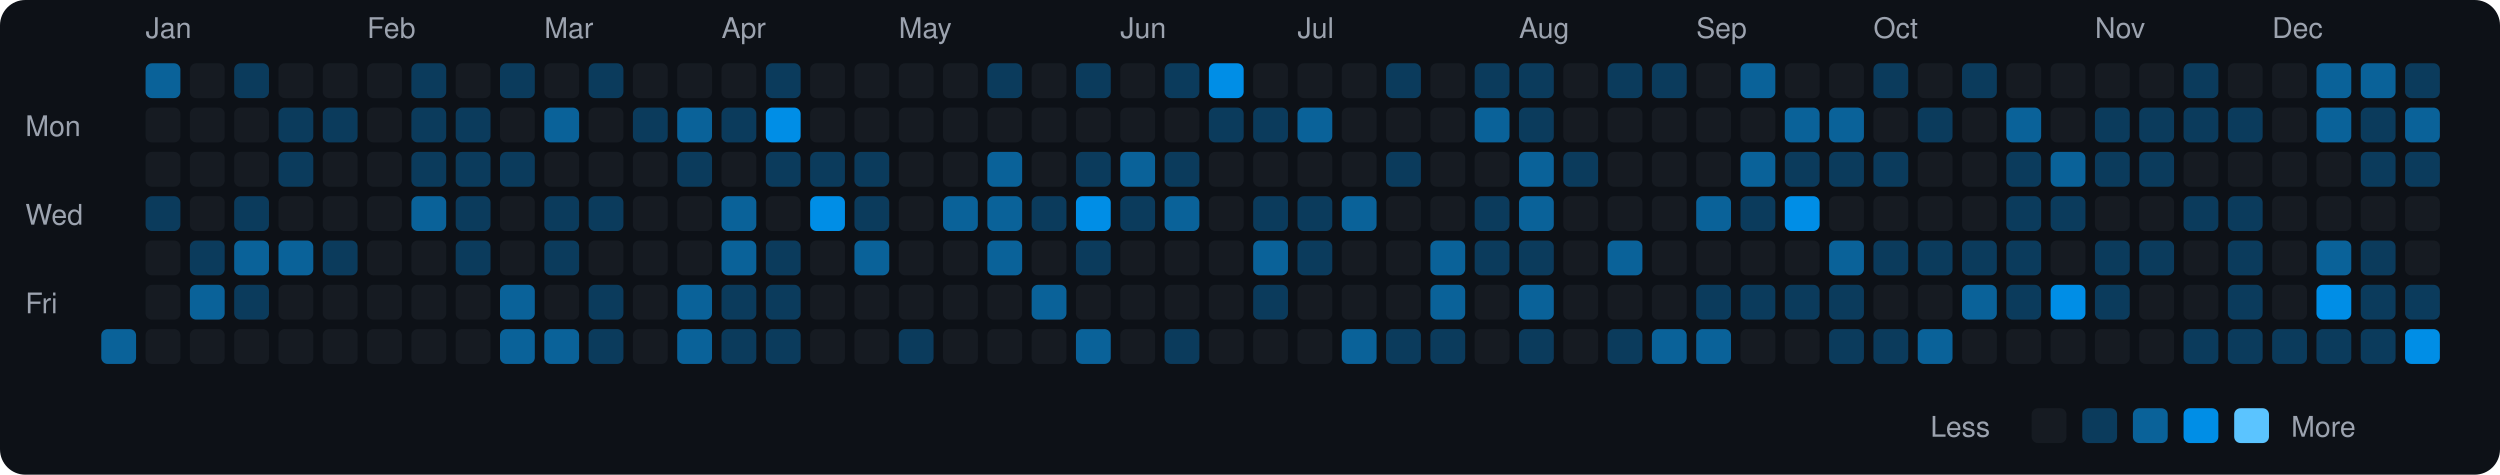
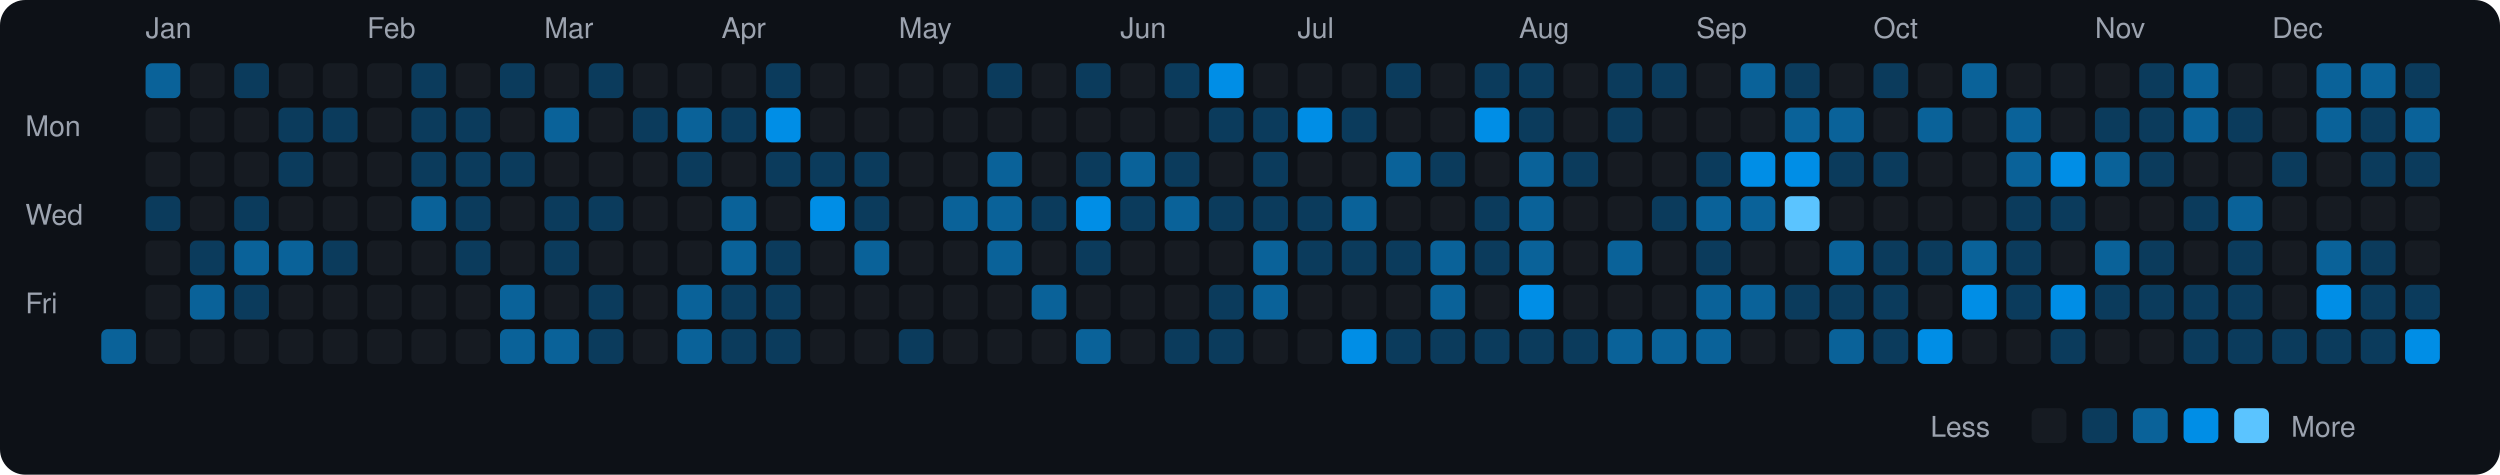
<svg xmlns="http://www.w3.org/2000/svg" viewBox="0 0 790 150" width="790" height="150">
  <rect width="790" height="150" fill="#0d1117" rx="8" ry="8" />
  <text x="8" y="43" fill="#9ca3af" font-size="9" font-family="-apple-system, BlinkMacSystemFont, 'Segoe UI', Helvetica, Arial, sans-serif">Mon</text>
  <text x="8" y="71" fill="#9ca3af" font-size="9" font-family="-apple-system, BlinkMacSystemFont, 'Segoe UI', Helvetica, Arial, sans-serif">Wed</text>
  <text x="8" y="99" fill="#9ca3af" font-size="9" font-family="-apple-system, BlinkMacSystemFont, 'Segoe UI', Helvetica, Arial, sans-serif">Fri</text>
  <rect x="32" y="104" width="11" height="11" rx="2" ry="2" fill="#0a6299">
    </rect>
  <text x="46" y="12" fill="#9ca3af" font-size="9" font-family="-apple-system, BlinkMacSystemFont, 'Segoe UI', Helvetica, Arial, sans-serif">Jan</text>
  <rect x="46" y="20" width="11" height="11" rx="2" ry="2" fill="#0a6299">
    </rect>
  <rect x="46" y="34" width="11" height="11" rx="2" ry="2" fill="#161b22">
    </rect>
  <rect x="46" y="48" width="11" height="11" rx="2" ry="2" fill="#161b22">
    </rect>
  <rect x="46" y="62" width="11" height="11" rx="2" ry="2" fill="#0b3b5c">
    </rect>
  <rect x="46" y="76" width="11" height="11" rx="2" ry="2" fill="#161b22">
    </rect>
  <rect x="46" y="90" width="11" height="11" rx="2" ry="2" fill="#161b22">
    </rect>
  <rect x="46" y="104" width="11" height="11" rx="2" ry="2" fill="#161b22">
    </rect>
  <rect x="60" y="20" width="11" height="11" rx="2" ry="2" fill="#161b22">
    </rect>
  <rect x="60" y="34" width="11" height="11" rx="2" ry="2" fill="#161b22">
    </rect>
  <rect x="60" y="48" width="11" height="11" rx="2" ry="2" fill="#161b22">
    </rect>
  <rect x="60" y="62" width="11" height="11" rx="2" ry="2" fill="#161b22">
    </rect>
  <rect x="60" y="76" width="11" height="11" rx="2" ry="2" fill="#0b3b5c">
    </rect>
  <rect x="60" y="90" width="11" height="11" rx="2" ry="2" fill="#0a6299">
    </rect>
  <rect x="60" y="104" width="11" height="11" rx="2" ry="2" fill="#161b22">
    </rect>
  <rect x="74" y="20" width="11" height="11" rx="2" ry="2" fill="#0b3b5c">
    </rect>
  <rect x="74" y="34" width="11" height="11" rx="2" ry="2" fill="#161b22">
    </rect>
  <rect x="74" y="48" width="11" height="11" rx="2" ry="2" fill="#161b22">
    </rect>
  <rect x="74" y="62" width="11" height="11" rx="2" ry="2" fill="#0b3b5c">
    </rect>
  <rect x="74" y="76" width="11" height="11" rx="2" ry="2" fill="#0a6299">
    </rect>
  <rect x="74" y="90" width="11" height="11" rx="2" ry="2" fill="#0b3b5c">
    </rect>
  <rect x="74" y="104" width="11" height="11" rx="2" ry="2" fill="#161b22">
    </rect>
  <rect x="88" y="20" width="11" height="11" rx="2" ry="2" fill="#161b22">
    </rect>
  <rect x="88" y="34" width="11" height="11" rx="2" ry="2" fill="#0b3b5c">
    </rect>
  <rect x="88" y="48" width="11" height="11" rx="2" ry="2" fill="#0b3b5c">
    </rect>
  <rect x="88" y="62" width="11" height="11" rx="2" ry="2" fill="#161b22">
    </rect>
  <rect x="88" y="76" width="11" height="11" rx="2" ry="2" fill="#0a6299">
    </rect>
  <rect x="88" y="90" width="11" height="11" rx="2" ry="2" fill="#161b22">
    </rect>
  <rect x="88" y="104" width="11" height="11" rx="2" ry="2" fill="#161b22">
    </rect>
  <rect x="102" y="20" width="11" height="11" rx="2" ry="2" fill="#161b22">
    </rect>
  <rect x="102" y="34" width="11" height="11" rx="2" ry="2" fill="#0b3b5c">
    </rect>
  <rect x="102" y="48" width="11" height="11" rx="2" ry="2" fill="#161b22">
    </rect>
  <rect x="102" y="62" width="11" height="11" rx="2" ry="2" fill="#161b22">
    </rect>
  <rect x="102" y="76" width="11" height="11" rx="2" ry="2" fill="#0b3b5c">
    </rect>
  <rect x="102" y="90" width="11" height="11" rx="2" ry="2" fill="#161b22">
    </rect>
  <rect x="102" y="104" width="11" height="11" rx="2" ry="2" fill="#161b22">
    </rect>
  <text x="116" y="12" fill="#9ca3af" font-size="9" font-family="-apple-system, BlinkMacSystemFont, 'Segoe UI', Helvetica, Arial, sans-serif">Feb</text>
  <rect x="116" y="20" width="11" height="11" rx="2" ry="2" fill="#161b22">
    </rect>
  <rect x="116" y="34" width="11" height="11" rx="2" ry="2" fill="#161b22">
    </rect>
  <rect x="116" y="48" width="11" height="11" rx="2" ry="2" fill="#161b22">
    </rect>
  <rect x="116" y="62" width="11" height="11" rx="2" ry="2" fill="#161b22">
    </rect>
  <rect x="116" y="76" width="11" height="11" rx="2" ry="2" fill="#161b22">
    </rect>
  <rect x="116" y="90" width="11" height="11" rx="2" ry="2" fill="#161b22">
    </rect>
  <rect x="116" y="104" width="11" height="11" rx="2" ry="2" fill="#161b22">
    </rect>
  <rect x="130" y="20" width="11" height="11" rx="2" ry="2" fill="#0b3b5c">
    </rect>
  <rect x="130" y="34" width="11" height="11" rx="2" ry="2" fill="#0b3b5c">
    </rect>
  <rect x="130" y="48" width="11" height="11" rx="2" ry="2" fill="#0b3b5c">
    </rect>
  <rect x="130" y="62" width="11" height="11" rx="2" ry="2" fill="#0a6299">
    </rect>
  <rect x="130" y="76" width="11" height="11" rx="2" ry="2" fill="#161b22">
    </rect>
  <rect x="130" y="90" width="11" height="11" rx="2" ry="2" fill="#161b22">
    </rect>
  <rect x="130" y="104" width="11" height="11" rx="2" ry="2" fill="#161b22">
    </rect>
  <rect x="144" y="20" width="11" height="11" rx="2" ry="2" fill="#161b22">
    </rect>
  <rect x="144" y="34" width="11" height="11" rx="2" ry="2" fill="#0b3b5c">
    </rect>
  <rect x="144" y="48" width="11" height="11" rx="2" ry="2" fill="#0b3b5c">
    </rect>
  <rect x="144" y="62" width="11" height="11" rx="2" ry="2" fill="#0b3b5c">
    </rect>
  <rect x="144" y="76" width="11" height="11" rx="2" ry="2" fill="#0b3b5c">
    </rect>
  <rect x="144" y="90" width="11" height="11" rx="2" ry="2" fill="#161b22">
    </rect>
  <rect x="144" y="104" width="11" height="11" rx="2" ry="2" fill="#161b22">
    </rect>
  <rect x="158" y="20" width="11" height="11" rx="2" ry="2" fill="#0b3b5c">
    </rect>
  <rect x="158" y="34" width="11" height="11" rx="2" ry="2" fill="#161b22">
    </rect>
  <rect x="158" y="48" width="11" height="11" rx="2" ry="2" fill="#0b3b5c">
    </rect>
  <rect x="158" y="62" width="11" height="11" rx="2" ry="2" fill="#161b22">
    </rect>
  <rect x="158" y="76" width="11" height="11" rx="2" ry="2" fill="#161b22">
    </rect>
  <rect x="158" y="90" width="11" height="11" rx="2" ry="2" fill="#0a6299">
    </rect>
  <rect x="158" y="104" width="11" height="11" rx="2" ry="2" fill="#0a6299">
    </rect>
  <text x="172" y="12" fill="#9ca3af" font-size="9" font-family="-apple-system, BlinkMacSystemFont, 'Segoe UI', Helvetica, Arial, sans-serif">Mar</text>
  <rect x="172" y="20" width="11" height="11" rx="2" ry="2" fill="#161b22">
    </rect>
  <rect x="172" y="34" width="11" height="11" rx="2" ry="2" fill="#0a6299">
    </rect>
  <rect x="172" y="48" width="11" height="11" rx="2" ry="2" fill="#161b22">
    </rect>
  <rect x="172" y="62" width="11" height="11" rx="2" ry="2" fill="#0b3b5c">
    </rect>
  <rect x="172" y="76" width="11" height="11" rx="2" ry="2" fill="#0b3b5c">
    </rect>
  <rect x="172" y="90" width="11" height="11" rx="2" ry="2" fill="#161b22">
    </rect>
  <rect x="172" y="104" width="11" height="11" rx="2" ry="2" fill="#0a6299">
    </rect>
  <rect x="186" y="20" width="11" height="11" rx="2" ry="2" fill="#0b3b5c">
    </rect>
  <rect x="186" y="34" width="11" height="11" rx="2" ry="2" fill="#161b22">
    </rect>
  <rect x="186" y="48" width="11" height="11" rx="2" ry="2" fill="#161b22">
    </rect>
  <rect x="186" y="62" width="11" height="11" rx="2" ry="2" fill="#0b3b5c">
    </rect>
  <rect x="186" y="76" width="11" height="11" rx="2" ry="2" fill="#161b22">
    </rect>
  <rect x="186" y="90" width="11" height="11" rx="2" ry="2" fill="#0b3b5c">
    </rect>
  <rect x="186" y="104" width="11" height="11" rx="2" ry="2" fill="#0b3b5c">
    </rect>
  <rect x="200" y="20" width="11" height="11" rx="2" ry="2" fill="#161b22">
    </rect>
  <rect x="200" y="34" width="11" height="11" rx="2" ry="2" fill="#0b3b5c">
    </rect>
  <rect x="200" y="48" width="11" height="11" rx="2" ry="2" fill="#161b22">
    </rect>
  <rect x="200" y="62" width="11" height="11" rx="2" ry="2" fill="#161b22">
    </rect>
  <rect x="200" y="76" width="11" height="11" rx="2" ry="2" fill="#161b22">
    </rect>
  <rect x="200" y="90" width="11" height="11" rx="2" ry="2" fill="#161b22">
    </rect>
  <rect x="200" y="104" width="11" height="11" rx="2" ry="2" fill="#161b22">
    </rect>
  <rect x="214" y="20" width="11" height="11" rx="2" ry="2" fill="#161b22">
    </rect>
  <rect x="214" y="34" width="11" height="11" rx="2" ry="2" fill="#0a6299">
    </rect>
  <rect x="214" y="48" width="11" height="11" rx="2" ry="2" fill="#0b3b5c">
    </rect>
  <rect x="214" y="62" width="11" height="11" rx="2" ry="2" fill="#161b22">
    </rect>
  <rect x="214" y="76" width="11" height="11" rx="2" ry="2" fill="#161b22">
    </rect>
  <rect x="214" y="90" width="11" height="11" rx="2" ry="2" fill="#0a6299">
    </rect>
  <rect x="214" y="104" width="11" height="11" rx="2" ry="2" fill="#0a6299">
    </rect>
  <text x="228" y="12" fill="#9ca3af" font-size="9" font-family="-apple-system, BlinkMacSystemFont, 'Segoe UI', Helvetica, Arial, sans-serif">Apr</text>
  <rect x="228" y="20" width="11" height="11" rx="2" ry="2" fill="#161b22">
    </rect>
  <rect x="228" y="34" width="11" height="11" rx="2" ry="2" fill="#0b3b5c">
    </rect>
  <rect x="228" y="48" width="11" height="11" rx="2" ry="2" fill="#161b22">
    </rect>
  <rect x="228" y="62" width="11" height="11" rx="2" ry="2" fill="#0a6299">
    </rect>
  <rect x="228" y="76" width="11" height="11" rx="2" ry="2" fill="#0a6299">
    </rect>
  <rect x="228" y="90" width="11" height="11" rx="2" ry="2" fill="#0b3b5c">
    </rect>
  <rect x="228" y="104" width="11" height="11" rx="2" ry="2" fill="#0b3b5c">
    </rect>
  <rect x="242" y="20" width="11" height="11" rx="2" ry="2" fill="#0b3b5c">
    </rect>
  <rect x="242" y="34" width="11" height="11" rx="2" ry="2" fill="#008ee6">
    </rect>
  <rect x="242" y="48" width="11" height="11" rx="2" ry="2" fill="#0b3b5c">
    </rect>
  <rect x="242" y="62" width="11" height="11" rx="2" ry="2" fill="#161b22">
    </rect>
  <rect x="242" y="76" width="11" height="11" rx="2" ry="2" fill="#0b3b5c">
    </rect>
  <rect x="242" y="90" width="11" height="11" rx="2" ry="2" fill="#0b3b5c">
    </rect>
  <rect x="242" y="104" width="11" height="11" rx="2" ry="2" fill="#0b3b5c">
    </rect>
  <rect x="256" y="20" width="11" height="11" rx="2" ry="2" fill="#161b22">
    </rect>
  <rect x="256" y="34" width="11" height="11" rx="2" ry="2" fill="#161b22">
    </rect>
  <rect x="256" y="48" width="11" height="11" rx="2" ry="2" fill="#0b3b5c">
    </rect>
  <rect x="256" y="62" width="11" height="11" rx="2" ry="2" fill="#008ee6">
    </rect>
  <rect x="256" y="76" width="11" height="11" rx="2" ry="2" fill="#161b22">
    </rect>
  <rect x="256" y="90" width="11" height="11" rx="2" ry="2" fill="#161b22">
    </rect>
  <rect x="256" y="104" width="11" height="11" rx="2" ry="2" fill="#161b22">
    </rect>
  <rect x="270" y="20" width="11" height="11" rx="2" ry="2" fill="#161b22">
    </rect>
  <rect x="270" y="34" width="11" height="11" rx="2" ry="2" fill="#161b22">
    </rect>
  <rect x="270" y="48" width="11" height="11" rx="2" ry="2" fill="#0b3b5c">
    </rect>
  <rect x="270" y="62" width="11" height="11" rx="2" ry="2" fill="#0b3b5c">
    </rect>
  <rect x="270" y="76" width="11" height="11" rx="2" ry="2" fill="#0a6299">
    </rect>
  <rect x="270" y="90" width="11" height="11" rx="2" ry="2" fill="#161b22">
    </rect>
  <rect x="270" y="104" width="11" height="11" rx="2" ry="2" fill="#161b22">
    </rect>
  <text x="284" y="12" fill="#9ca3af" font-size="9" font-family="-apple-system, BlinkMacSystemFont, 'Segoe UI', Helvetica, Arial, sans-serif">May</text>
  <rect x="284" y="20" width="11" height="11" rx="2" ry="2" fill="#161b22">
    </rect>
  <rect x="284" y="34" width="11" height="11" rx="2" ry="2" fill="#161b22">
    </rect>
  <rect x="284" y="48" width="11" height="11" rx="2" ry="2" fill="#161b22">
    </rect>
  <rect x="284" y="62" width="11" height="11" rx="2" ry="2" fill="#161b22">
    </rect>
  <rect x="284" y="76" width="11" height="11" rx="2" ry="2" fill="#161b22">
    </rect>
  <rect x="284" y="90" width="11" height="11" rx="2" ry="2" fill="#161b22">
    </rect>
  <rect x="284" y="104" width="11" height="11" rx="2" ry="2" fill="#0b3b5c">
    </rect>
  <rect x="298" y="20" width="11" height="11" rx="2" ry="2" fill="#161b22">
    </rect>
  <rect x="298" y="34" width="11" height="11" rx="2" ry="2" fill="#161b22">
    </rect>
  <rect x="298" y="48" width="11" height="11" rx="2" ry="2" fill="#161b22">
    </rect>
  <rect x="298" y="62" width="11" height="11" rx="2" ry="2" fill="#0a6299">
    </rect>
  <rect x="298" y="76" width="11" height="11" rx="2" ry="2" fill="#161b22">
    </rect>
  <rect x="298" y="90" width="11" height="11" rx="2" ry="2" fill="#161b22">
    </rect>
  <rect x="298" y="104" width="11" height="11" rx="2" ry="2" fill="#161b22">
    </rect>
  <rect x="312" y="20" width="11" height="11" rx="2" ry="2" fill="#0b3b5c">
    </rect>
  <rect x="312" y="34" width="11" height="11" rx="2" ry="2" fill="#161b22">
    </rect>
  <rect x="312" y="48" width="11" height="11" rx="2" ry="2" fill="#0a6299">
    </rect>
  <rect x="312" y="62" width="11" height="11" rx="2" ry="2" fill="#0a6299">
    </rect>
  <rect x="312" y="76" width="11" height="11" rx="2" ry="2" fill="#0a6299">
    </rect>
  <rect x="312" y="90" width="11" height="11" rx="2" ry="2" fill="#161b22">
    </rect>
  <rect x="312" y="104" width="11" height="11" rx="2" ry="2" fill="#161b22">
    </rect>
  <rect x="326" y="20" width="11" height="11" rx="2" ry="2" fill="#161b22">
    </rect>
  <rect x="326" y="34" width="11" height="11" rx="2" ry="2" fill="#161b22">
    </rect>
  <rect x="326" y="48" width="11" height="11" rx="2" ry="2" fill="#161b22">
    </rect>
  <rect x="326" y="62" width="11" height="11" rx="2" ry="2" fill="#0b3b5c">
    </rect>
  <rect x="326" y="76" width="11" height="11" rx="2" ry="2" fill="#161b22">
    </rect>
  <rect x="326" y="90" width="11" height="11" rx="2" ry="2" fill="#0a6299">
    </rect>
  <rect x="326" y="104" width="11" height="11" rx="2" ry="2" fill="#161b22">
    </rect>
  <rect x="340" y="20" width="11" height="11" rx="2" ry="2" fill="#0b3b5c">
    </rect>
  <rect x="340" y="34" width="11" height="11" rx="2" ry="2" fill="#161b22">
    </rect>
  <rect x="340" y="48" width="11" height="11" rx="2" ry="2" fill="#0b3b5c">
    </rect>
  <rect x="340" y="62" width="11" height="11" rx="2" ry="2" fill="#008ee6">
    </rect>
  <rect x="340" y="76" width="11" height="11" rx="2" ry="2" fill="#0b3b5c">
    </rect>
  <rect x="340" y="90" width="11" height="11" rx="2" ry="2" fill="#161b22">
    </rect>
  <rect x="340" y="104" width="11" height="11" rx="2" ry="2" fill="#0a6299">
    </rect>
  <text x="354" y="12" fill="#9ca3af" font-size="9" font-family="-apple-system, BlinkMacSystemFont, 'Segoe UI', Helvetica, Arial, sans-serif">Jun</text>
  <rect x="354" y="20" width="11" height="11" rx="2" ry="2" fill="#161b22">
    </rect>
  <rect x="354" y="34" width="11" height="11" rx="2" ry="2" fill="#161b22">
    </rect>
  <rect x="354" y="48" width="11" height="11" rx="2" ry="2" fill="#0a6299">
    </rect>
  <rect x="354" y="62" width="11" height="11" rx="2" ry="2" fill="#0b3b5c">
    </rect>
  <rect x="354" y="76" width="11" height="11" rx="2" ry="2" fill="#161b22">
    </rect>
  <rect x="354" y="90" width="11" height="11" rx="2" ry="2" fill="#161b22">
    </rect>
  <rect x="354" y="104" width="11" height="11" rx="2" ry="2" fill="#161b22">
    </rect>
  <rect x="368" y="20" width="11" height="11" rx="2" ry="2" fill="#0b3b5c">
    </rect>
  <rect x="368" y="34" width="11" height="11" rx="2" ry="2" fill="#161b22">
    </rect>
  <rect x="368" y="48" width="11" height="11" rx="2" ry="2" fill="#0b3b5c">
    </rect>
  <rect x="368" y="62" width="11" height="11" rx="2" ry="2" fill="#0a6299">
    </rect>
  <rect x="368" y="76" width="11" height="11" rx="2" ry="2" fill="#161b22">
    </rect>
  <rect x="368" y="90" width="11" height="11" rx="2" ry="2" fill="#161b22">
    </rect>
  <rect x="368" y="104" width="11" height="11" rx="2" ry="2" fill="#0b3b5c">
    </rect>
  <rect x="382" y="20" width="11" height="11" rx="2" ry="2" fill="#008ee6">
    </rect>
  <rect x="382" y="34" width="11" height="11" rx="2" ry="2" fill="#0b3b5c">
    </rect>
  <rect x="382" y="48" width="11" height="11" rx="2" ry="2" fill="#161b22">
    </rect>
-   <rect x="382" y="62" width="11" height="11" rx="2" ry="2" fill="#161b22">
+   <rect x="382" y="62" width="11" height="11" rx="2" ry="2" fill="#0b3b5c">
    </rect>
  <rect x="382" y="76" width="11" height="11" rx="2" ry="2" fill="#161b22">
    </rect>
-   <rect x="382" y="90" width="11" height="11" rx="2" ry="2" fill="#161b22">
-     </rect>
-   <rect x="382" y="104" width="11" height="11" rx="2" ry="2" fill="#161b22">
+   <rect x="382" y="90" width="11" height="11" rx="2" ry="2" fill="#0b3b5c">
+     </rect>
+   <rect x="382" y="104" width="11" height="11" rx="2" ry="2" fill="#0b3b5c">
    </rect>
  <rect x="396" y="20" width="11" height="11" rx="2" ry="2" fill="#161b22">
    </rect>
  <rect x="396" y="34" width="11" height="11" rx="2" ry="2" fill="#0b3b5c">
    </rect>
-   <rect x="396" y="48" width="11" height="11" rx="2" ry="2" fill="#161b22">
+   <rect x="396" y="48" width="11" height="11" rx="2" ry="2" fill="#0b3b5c">
    </rect>
  <rect x="396" y="62" width="11" height="11" rx="2" ry="2" fill="#0b3b5c">
    </rect>
  <rect x="396" y="76" width="11" height="11" rx="2" ry="2" fill="#0a6299">
    </rect>
-   <rect x="396" y="90" width="11" height="11" rx="2" ry="2" fill="#0b3b5c">
+   <rect x="396" y="90" width="11" height="11" rx="2" ry="2" fill="#0a6299">
    </rect>
  <rect x="396" y="104" width="11" height="11" rx="2" ry="2" fill="#161b22">
    </rect>
  <text x="410" y="12" fill="#9ca3af" font-size="9" font-family="-apple-system, BlinkMacSystemFont, 'Segoe UI', Helvetica, Arial, sans-serif">Jul</text>
  <rect x="410" y="20" width="11" height="11" rx="2" ry="2" fill="#161b22">
    </rect>
-   <rect x="410" y="34" width="11" height="11" rx="2" ry="2" fill="#0a6299">
+   <rect x="410" y="34" width="11" height="11" rx="2" ry="2" fill="#008ee6">
    </rect>
  <rect x="410" y="48" width="11" height="11" rx="2" ry="2" fill="#161b22">
    </rect>
  <rect x="410" y="62" width="11" height="11" rx="2" ry="2" fill="#0b3b5c">
    </rect>
  <rect x="410" y="76" width="11" height="11" rx="2" ry="2" fill="#0b3b5c">
    </rect>
  <rect x="410" y="90" width="11" height="11" rx="2" ry="2" fill="#161b22">
    </rect>
  <rect x="410" y="104" width="11" height="11" rx="2" ry="2" fill="#161b22">
    </rect>
  <rect x="424" y="20" width="11" height="11" rx="2" ry="2" fill="#161b22">
    </rect>
-   <rect x="424" y="34" width="11" height="11" rx="2" ry="2" fill="#161b22">
+   <rect x="424" y="34" width="11" height="11" rx="2" ry="2" fill="#0b3b5c">
    </rect>
  <rect x="424" y="48" width="11" height="11" rx="2" ry="2" fill="#161b22">
    </rect>
  <rect x="424" y="62" width="11" height="11" rx="2" ry="2" fill="#0a6299">
    </rect>
-   <rect x="424" y="76" width="11" height="11" rx="2" ry="2" fill="#161b22">
+   <rect x="424" y="76" width="11" height="11" rx="2" ry="2" fill="#0b3b5c">
    </rect>
  <rect x="424" y="90" width="11" height="11" rx="2" ry="2" fill="#161b22">
    </rect>
-   <rect x="424" y="104" width="11" height="11" rx="2" ry="2" fill="#0a6299">
+   <rect x="424" y="104" width="11" height="11" rx="2" ry="2" fill="#008ee6">
    </rect>
  <rect x="438" y="20" width="11" height="11" rx="2" ry="2" fill="#0b3b5c">
    </rect>
  <rect x="438" y="34" width="11" height="11" rx="2" ry="2" fill="#161b22">
    </rect>
-   <rect x="438" y="48" width="11" height="11" rx="2" ry="2" fill="#0b3b5c">
+   <rect x="438" y="48" width="11" height="11" rx="2" ry="2" fill="#0a6299">
    </rect>
  <rect x="438" y="62" width="11" height="11" rx="2" ry="2" fill="#161b22">
    </rect>
-   <rect x="438" y="76" width="11" height="11" rx="2" ry="2" fill="#161b22">
+   <rect x="438" y="76" width="11" height="11" rx="2" ry="2" fill="#0b3b5c">
    </rect>
  <rect x="438" y="90" width="11" height="11" rx="2" ry="2" fill="#161b22">
    </rect>
  <rect x="438" y="104" width="11" height="11" rx="2" ry="2" fill="#0b3b5c">
    </rect>
  <rect x="452" y="20" width="11" height="11" rx="2" ry="2" fill="#161b22">
    </rect>
  <rect x="452" y="34" width="11" height="11" rx="2" ry="2" fill="#161b22">
    </rect>
-   <rect x="452" y="48" width="11" height="11" rx="2" ry="2" fill="#161b22">
+   <rect x="452" y="48" width="11" height="11" rx="2" ry="2" fill="#0b3b5c">
    </rect>
  <rect x="452" y="62" width="11" height="11" rx="2" ry="2" fill="#161b22">
    </rect>
  <rect x="452" y="76" width="11" height="11" rx="2" ry="2" fill="#0a6299">
    </rect>
  <rect x="452" y="90" width="11" height="11" rx="2" ry="2" fill="#0a6299">
    </rect>
  <rect x="452" y="104" width="11" height="11" rx="2" ry="2" fill="#0b3b5c">
    </rect>
  <rect x="466" y="20" width="11" height="11" rx="2" ry="2" fill="#0b3b5c">
    </rect>
-   <rect x="466" y="34" width="11" height="11" rx="2" ry="2" fill="#0a6299">
+   <rect x="466" y="34" width="11" height="11" rx="2" ry="2" fill="#008ee6">
    </rect>
  <rect x="466" y="48" width="11" height="11" rx="2" ry="2" fill="#161b22">
    </rect>
  <rect x="466" y="62" width="11" height="11" rx="2" ry="2" fill="#0b3b5c">
    </rect>
  <rect x="466" y="76" width="11" height="11" rx="2" ry="2" fill="#0b3b5c">
    </rect>
  <rect x="466" y="90" width="11" height="11" rx="2" ry="2" fill="#161b22">
    </rect>
-   <rect x="466" y="104" width="11" height="11" rx="2" ry="2" fill="#161b22">
+   <rect x="466" y="104" width="11" height="11" rx="2" ry="2" fill="#0b3b5c">
    </rect>
  <text x="480" y="12" fill="#9ca3af" font-size="9" font-family="-apple-system, BlinkMacSystemFont, 'Segoe UI', Helvetica, Arial, sans-serif">Aug</text>
  <rect x="480" y="20" width="11" height="11" rx="2" ry="2" fill="#0b3b5c">
    </rect>
  <rect x="480" y="34" width="11" height="11" rx="2" ry="2" fill="#0b3b5c">
    </rect>
  <rect x="480" y="48" width="11" height="11" rx="2" ry="2" fill="#0a6299">
    </rect>
  <rect x="480" y="62" width="11" height="11" rx="2" ry="2" fill="#0a6299">
    </rect>
-   <rect x="480" y="76" width="11" height="11" rx="2" ry="2" fill="#0b3b5c">
-     </rect>
-   <rect x="480" y="90" width="11" height="11" rx="2" ry="2" fill="#0a6299">
+   <rect x="480" y="76" width="11" height="11" rx="2" ry="2" fill="#0a6299">
+     </rect>
+   <rect x="480" y="90" width="11" height="11" rx="2" ry="2" fill="#008ee6">
    </rect>
  <rect x="480" y="104" width="11" height="11" rx="2" ry="2" fill="#0b3b5c">
    </rect>
  <rect x="494" y="20" width="11" height="11" rx="2" ry="2" fill="#161b22">
    </rect>
  <rect x="494" y="34" width="11" height="11" rx="2" ry="2" fill="#161b22">
    </rect>
  <rect x="494" y="48" width="11" height="11" rx="2" ry="2" fill="#0b3b5c">
    </rect>
  <rect x="494" y="62" width="11" height="11" rx="2" ry="2" fill="#161b22">
    </rect>
  <rect x="494" y="76" width="11" height="11" rx="2" ry="2" fill="#161b22">
    </rect>
  <rect x="494" y="90" width="11" height="11" rx="2" ry="2" fill="#161b22">
    </rect>
-   <rect x="494" y="104" width="11" height="11" rx="2" ry="2" fill="#161b22">
+   <rect x="494" y="104" width="11" height="11" rx="2" ry="2" fill="#0b3b5c">
    </rect>
  <rect x="508" y="20" width="11" height="11" rx="2" ry="2" fill="#0b3b5c">
    </rect>
-   <rect x="508" y="34" width="11" height="11" rx="2" ry="2" fill="#161b22">
+   <rect x="508" y="34" width="11" height="11" rx="2" ry="2" fill="#0b3b5c">
    </rect>
  <rect x="508" y="48" width="11" height="11" rx="2" ry="2" fill="#161b22">
    </rect>
  <rect x="508" y="62" width="11" height="11" rx="2" ry="2" fill="#161b22">
    </rect>
  <rect x="508" y="76" width="11" height="11" rx="2" ry="2" fill="#0a6299">
    </rect>
  <rect x="508" y="90" width="11" height="11" rx="2" ry="2" fill="#161b22">
    </rect>
-   <rect x="508" y="104" width="11" height="11" rx="2" ry="2" fill="#0b3b5c">
+   <rect x="508" y="104" width="11" height="11" rx="2" ry="2" fill="#0a6299">
    </rect>
  <rect x="522" y="20" width="11" height="11" rx="2" ry="2" fill="#0b3b5c">
    </rect>
  <rect x="522" y="34" width="11" height="11" rx="2" ry="2" fill="#161b22">
    </rect>
  <rect x="522" y="48" width="11" height="11" rx="2" ry="2" fill="#161b22">
    </rect>
-   <rect x="522" y="62" width="11" height="11" rx="2" ry="2" fill="#161b22">
+   <rect x="522" y="62" width="11" height="11" rx="2" ry="2" fill="#0b3b5c">
    </rect>
  <rect x="522" y="76" width="11" height="11" rx="2" ry="2" fill="#161b22">
    </rect>
  <rect x="522" y="90" width="11" height="11" rx="2" ry="2" fill="#161b22">
    </rect>
  <rect x="522" y="104" width="11" height="11" rx="2" ry="2" fill="#0a6299">
    </rect>
  <text x="536" y="12" fill="#9ca3af" font-size="9" font-family="-apple-system, BlinkMacSystemFont, 'Segoe UI', Helvetica, Arial, sans-serif">Sep</text>
  <rect x="536" y="20" width="11" height="11" rx="2" ry="2" fill="#161b22">
    </rect>
  <rect x="536" y="34" width="11" height="11" rx="2" ry="2" fill="#161b22">
    </rect>
-   <rect x="536" y="48" width="11" height="11" rx="2" ry="2" fill="#161b22">
+   <rect x="536" y="48" width="11" height="11" rx="2" ry="2" fill="#0b3b5c">
    </rect>
  <rect x="536" y="62" width="11" height="11" rx="2" ry="2" fill="#0a6299">
    </rect>
-   <rect x="536" y="76" width="11" height="11" rx="2" ry="2" fill="#161b22">
-     </rect>
-   <rect x="536" y="90" width="11" height="11" rx="2" ry="2" fill="#0b3b5c">
+   <rect x="536" y="76" width="11" height="11" rx="2" ry="2" fill="#0b3b5c">
+     </rect>
+   <rect x="536" y="90" width="11" height="11" rx="2" ry="2" fill="#0a6299">
    </rect>
  <rect x="536" y="104" width="11" height="11" rx="2" ry="2" fill="#0a6299">
    </rect>
  <rect x="550" y="20" width="11" height="11" rx="2" ry="2" fill="#0a6299">
    </rect>
  <rect x="550" y="34" width="11" height="11" rx="2" ry="2" fill="#161b22">
    </rect>
-   <rect x="550" y="48" width="11" height="11" rx="2" ry="2" fill="#0a6299">
-     </rect>
-   <rect x="550" y="62" width="11" height="11" rx="2" ry="2" fill="#0b3b5c">
+   <rect x="550" y="48" width="11" height="11" rx="2" ry="2" fill="#008ee6">
+     </rect>
+   <rect x="550" y="62" width="11" height="11" rx="2" ry="2" fill="#0a6299">
    </rect>
  <rect x="550" y="76" width="11" height="11" rx="2" ry="2" fill="#161b22">
    </rect>
-   <rect x="550" y="90" width="11" height="11" rx="2" ry="2" fill="#0b3b5c">
+   <rect x="550" y="90" width="11" height="11" rx="2" ry="2" fill="#0a6299">
    </rect>
  <rect x="550" y="104" width="11" height="11" rx="2" ry="2" fill="#161b22">
    </rect>
-   <rect x="564" y="20" width="11" height="11" rx="2" ry="2" fill="#161b22">
+   <rect x="564" y="20" width="11" height="11" rx="2" ry="2" fill="#0b3b5c">
    </rect>
  <rect x="564" y="34" width="11" height="11" rx="2" ry="2" fill="#0a6299">
    </rect>
-   <rect x="564" y="48" width="11" height="11" rx="2" ry="2" fill="#0b3b5c">
-     </rect>
-   <rect x="564" y="62" width="11" height="11" rx="2" ry="2" fill="#008ee6">
+   <rect x="564" y="48" width="11" height="11" rx="2" ry="2" fill="#008ee6">
+     </rect>
+   <rect x="564" y="62" width="11" height="11" rx="2" ry="2" fill="#5bc4ff">
    </rect>
  <rect x="564" y="76" width="11" height="11" rx="2" ry="2" fill="#161b22">
    </rect>
  <rect x="564" y="90" width="11" height="11" rx="2" ry="2" fill="#0b3b5c">
    </rect>
  <rect x="564" y="104" width="11" height="11" rx="2" ry="2" fill="#161b22">
    </rect>
  <rect x="578" y="20" width="11" height="11" rx="2" ry="2" fill="#161b22">
    </rect>
  <rect x="578" y="34" width="11" height="11" rx="2" ry="2" fill="#0a6299">
    </rect>
  <rect x="578" y="48" width="11" height="11" rx="2" ry="2" fill="#0b3b5c">
    </rect>
  <rect x="578" y="62" width="11" height="11" rx="2" ry="2" fill="#161b22">
    </rect>
  <rect x="578" y="76" width="11" height="11" rx="2" ry="2" fill="#0a6299">
    </rect>
  <rect x="578" y="90" width="11" height="11" rx="2" ry="2" fill="#0b3b5c">
    </rect>
-   <rect x="578" y="104" width="11" height="11" rx="2" ry="2" fill="#0b3b5c">
+   <rect x="578" y="104" width="11" height="11" rx="2" ry="2" fill="#0a6299">
    </rect>
  <text x="592" y="12" fill="#9ca3af" font-size="9" font-family="-apple-system, BlinkMacSystemFont, 'Segoe UI', Helvetica, Arial, sans-serif">Oct</text>
  <rect x="592" y="20" width="11" height="11" rx="2" ry="2" fill="#0b3b5c">
    </rect>
  <rect x="592" y="34" width="11" height="11" rx="2" ry="2" fill="#161b22">
    </rect>
  <rect x="592" y="48" width="11" height="11" rx="2" ry="2" fill="#0b3b5c">
    </rect>
  <rect x="592" y="62" width="11" height="11" rx="2" ry="2" fill="#161b22">
    </rect>
  <rect x="592" y="76" width="11" height="11" rx="2" ry="2" fill="#0b3b5c">
    </rect>
-   <rect x="592" y="90" width="11" height="11" rx="2" ry="2" fill="#161b22">
+   <rect x="592" y="90" width="11" height="11" rx="2" ry="2" fill="#0b3b5c">
    </rect>
  <rect x="592" y="104" width="11" height="11" rx="2" ry="2" fill="#0b3b5c">
    </rect>
  <rect x="606" y="20" width="11" height="11" rx="2" ry="2" fill="#161b22">
    </rect>
-   <rect x="606" y="34" width="11" height="11" rx="2" ry="2" fill="#0b3b5c">
+   <rect x="606" y="34" width="11" height="11" rx="2" ry="2" fill="#0a6299">
    </rect>
  <rect x="606" y="48" width="11" height="11" rx="2" ry="2" fill="#161b22">
    </rect>
  <rect x="606" y="62" width="11" height="11" rx="2" ry="2" fill="#161b22">
    </rect>
  <rect x="606" y="76" width="11" height="11" rx="2" ry="2" fill="#0b3b5c">
    </rect>
  <rect x="606" y="90" width="11" height="11" rx="2" ry="2" fill="#161b22">
    </rect>
-   <rect x="606" y="104" width="11" height="11" rx="2" ry="2" fill="#0a6299">
-     </rect>
-   <rect x="620" y="20" width="11" height="11" rx="2" ry="2" fill="#0b3b5c">
+   <rect x="606" y="104" width="11" height="11" rx="2" ry="2" fill="#008ee6">
+     </rect>
+   <rect x="620" y="20" width="11" height="11" rx="2" ry="2" fill="#0a6299">
    </rect>
  <rect x="620" y="34" width="11" height="11" rx="2" ry="2" fill="#161b22">
    </rect>
  <rect x="620" y="48" width="11" height="11" rx="2" ry="2" fill="#161b22">
    </rect>
  <rect x="620" y="62" width="11" height="11" rx="2" ry="2" fill="#161b22">
    </rect>
-   <rect x="620" y="76" width="11" height="11" rx="2" ry="2" fill="#0b3b5c">
-     </rect>
-   <rect x="620" y="90" width="11" height="11" rx="2" ry="2" fill="#0a6299">
+   <rect x="620" y="76" width="11" height="11" rx="2" ry="2" fill="#0a6299">
+     </rect>
+   <rect x="620" y="90" width="11" height="11" rx="2" ry="2" fill="#008ee6">
    </rect>
  <rect x="620" y="104" width="11" height="11" rx="2" ry="2" fill="#161b22">
    </rect>
  <rect x="634" y="20" width="11" height="11" rx="2" ry="2" fill="#161b22">
    </rect>
  <rect x="634" y="34" width="11" height="11" rx="2" ry="2" fill="#0a6299">
    </rect>
-   <rect x="634" y="48" width="11" height="11" rx="2" ry="2" fill="#0b3b5c">
+   <rect x="634" y="48" width="11" height="11" rx="2" ry="2" fill="#0a6299">
    </rect>
  <rect x="634" y="62" width="11" height="11" rx="2" ry="2" fill="#0b3b5c">
    </rect>
  <rect x="634" y="76" width="11" height="11" rx="2" ry="2" fill="#0b3b5c">
    </rect>
  <rect x="634" y="90" width="11" height="11" rx="2" ry="2" fill="#0b3b5c">
    </rect>
  <rect x="634" y="104" width="11" height="11" rx="2" ry="2" fill="#161b22">
    </rect>
  <rect x="648" y="20" width="11" height="11" rx="2" ry="2" fill="#161b22">
    </rect>
  <rect x="648" y="34" width="11" height="11" rx="2" ry="2" fill="#161b22">
    </rect>
-   <rect x="648" y="48" width="11" height="11" rx="2" ry="2" fill="#0a6299">
+   <rect x="648" y="48" width="11" height="11" rx="2" ry="2" fill="#008ee6">
    </rect>
  <rect x="648" y="62" width="11" height="11" rx="2" ry="2" fill="#0b3b5c">
    </rect>
  <rect x="648" y="76" width="11" height="11" rx="2" ry="2" fill="#161b22">
    </rect>
  <rect x="648" y="90" width="11" height="11" rx="2" ry="2" fill="#008ee6">
    </rect>
-   <rect x="648" y="104" width="11" height="11" rx="2" ry="2" fill="#161b22">
+   <rect x="648" y="104" width="11" height="11" rx="2" ry="2" fill="#0b3b5c">
    </rect>
  <text x="662" y="12" fill="#9ca3af" font-size="9" font-family="-apple-system, BlinkMacSystemFont, 'Segoe UI', Helvetica, Arial, sans-serif">Nov</text>
  <rect x="662" y="20" width="11" height="11" rx="2" ry="2" fill="#161b22">
    </rect>
  <rect x="662" y="34" width="11" height="11" rx="2" ry="2" fill="#0b3b5c">
    </rect>
-   <rect x="662" y="48" width="11" height="11" rx="2" ry="2" fill="#0b3b5c">
+   <rect x="662" y="48" width="11" height="11" rx="2" ry="2" fill="#0a6299">
    </rect>
  <rect x="662" y="62" width="11" height="11" rx="2" ry="2" fill="#161b22">
    </rect>
-   <rect x="662" y="76" width="11" height="11" rx="2" ry="2" fill="#0b3b5c">
+   <rect x="662" y="76" width="11" height="11" rx="2" ry="2" fill="#0a6299">
    </rect>
  <rect x="662" y="90" width="11" height="11" rx="2" ry="2" fill="#0b3b5c">
    </rect>
  <rect x="662" y="104" width="11" height="11" rx="2" ry="2" fill="#161b22">
    </rect>
-   <rect x="676" y="20" width="11" height="11" rx="2" ry="2" fill="#161b22">
+   <rect x="676" y="20" width="11" height="11" rx="2" ry="2" fill="#0b3b5c">
    </rect>
  <rect x="676" y="34" width="11" height="11" rx="2" ry="2" fill="#0b3b5c">
    </rect>
  <rect x="676" y="48" width="11" height="11" rx="2" ry="2" fill="#0b3b5c">
    </rect>
  <rect x="676" y="62" width="11" height="11" rx="2" ry="2" fill="#161b22">
    </rect>
  <rect x="676" y="76" width="11" height="11" rx="2" ry="2" fill="#0b3b5c">
    </rect>
-   <rect x="676" y="90" width="11" height="11" rx="2" ry="2" fill="#161b22">
+   <rect x="676" y="90" width="11" height="11" rx="2" ry="2" fill="#0b3b5c">
    </rect>
  <rect x="676" y="104" width="11" height="11" rx="2" ry="2" fill="#161b22">
    </rect>
-   <rect x="690" y="20" width="11" height="11" rx="2" ry="2" fill="#0b3b5c">
-     </rect>
-   <rect x="690" y="34" width="11" height="11" rx="2" ry="2" fill="#0b3b5c">
+   <rect x="690" y="20" width="11" height="11" rx="2" ry="2" fill="#0a6299">
+     </rect>
+   <rect x="690" y="34" width="11" height="11" rx="2" ry="2" fill="#0a6299">
    </rect>
  <rect x="690" y="48" width="11" height="11" rx="2" ry="2" fill="#161b22">
    </rect>
  <rect x="690" y="62" width="11" height="11" rx="2" ry="2" fill="#0b3b5c">
    </rect>
  <rect x="690" y="76" width="11" height="11" rx="2" ry="2" fill="#161b22">
    </rect>
-   <rect x="690" y="90" width="11" height="11" rx="2" ry="2" fill="#161b22">
+   <rect x="690" y="90" width="11" height="11" rx="2" ry="2" fill="#0b3b5c">
    </rect>
  <rect x="690" y="104" width="11" height="11" rx="2" ry="2" fill="#0b3b5c">
    </rect>
  <rect x="704" y="20" width="11" height="11" rx="2" ry="2" fill="#161b22">
    </rect>
  <rect x="704" y="34" width="11" height="11" rx="2" ry="2" fill="#0b3b5c">
    </rect>
  <rect x="704" y="48" width="11" height="11" rx="2" ry="2" fill="#161b22">
    </rect>
-   <rect x="704" y="62" width="11" height="11" rx="2" ry="2" fill="#0b3b5c">
+   <rect x="704" y="62" width="11" height="11" rx="2" ry="2" fill="#0a6299">
    </rect>
  <rect x="704" y="76" width="11" height="11" rx="2" ry="2" fill="#0b3b5c">
    </rect>
  <rect x="704" y="90" width="11" height="11" rx="2" ry="2" fill="#0b3b5c">
    </rect>
  <rect x="704" y="104" width="11" height="11" rx="2" ry="2" fill="#0b3b5c">
    </rect>
  <text x="718" y="12" fill="#9ca3af" font-size="9" font-family="-apple-system, BlinkMacSystemFont, 'Segoe UI', Helvetica, Arial, sans-serif">Dec</text>
  <rect x="718" y="20" width="11" height="11" rx="2" ry="2" fill="#161b22">
    </rect>
  <rect x="718" y="34" width="11" height="11" rx="2" ry="2" fill="#161b22">
    </rect>
-   <rect x="718" y="48" width="11" height="11" rx="2" ry="2" fill="#161b22">
+   <rect x="718" y="48" width="11" height="11" rx="2" ry="2" fill="#0b3b5c">
    </rect>
  <rect x="718" y="62" width="11" height="11" rx="2" ry="2" fill="#161b22">
    </rect>
  <rect x="718" y="76" width="11" height="11" rx="2" ry="2" fill="#161b22">
    </rect>
  <rect x="718" y="90" width="11" height="11" rx="2" ry="2" fill="#161b22">
    </rect>
  <rect x="718" y="104" width="11" height="11" rx="2" ry="2" fill="#0b3b5c">
    </rect>
  <rect x="732" y="20" width="11" height="11" rx="2" ry="2" fill="#0a6299">
    </rect>
  <rect x="732" y="34" width="11" height="11" rx="2" ry="2" fill="#0a6299">
    </rect>
  <rect x="732" y="48" width="11" height="11" rx="2" ry="2" fill="#161b22">
    </rect>
  <rect x="732" y="62" width="11" height="11" rx="2" ry="2" fill="#161b22">
    </rect>
  <rect x="732" y="76" width="11" height="11" rx="2" ry="2" fill="#0a6299">
    </rect>
  <rect x="732" y="90" width="11" height="11" rx="2" ry="2" fill="#008ee6">
    </rect>
  <rect x="732" y="104" width="11" height="11" rx="2" ry="2" fill="#0b3b5c">
    </rect>
  <rect x="746" y="20" width="11" height="11" rx="2" ry="2" fill="#0a6299">
    </rect>
  <rect x="746" y="34" width="11" height="11" rx="2" ry="2" fill="#0b3b5c">
    </rect>
  <rect x="746" y="48" width="11" height="11" rx="2" ry="2" fill="#0b3b5c">
    </rect>
  <rect x="746" y="62" width="11" height="11" rx="2" ry="2" fill="#161b22">
    </rect>
  <rect x="746" y="76" width="11" height="11" rx="2" ry="2" fill="#0b3b5c">
    </rect>
  <rect x="746" y="90" width="11" height="11" rx="2" ry="2" fill="#0b3b5c">
    </rect>
  <rect x="746" y="104" width="11" height="11" rx="2" ry="2" fill="#0b3b5c">
    </rect>
  <rect x="760" y="20" width="11" height="11" rx="2" ry="2" fill="#0b3b5c">
    </rect>
  <rect x="760" y="34" width="11" height="11" rx="2" ry="2" fill="#0a6299">
    </rect>
  <rect x="760" y="48" width="11" height="11" rx="2" ry="2" fill="#0b3b5c">
    </rect>
  <rect x="760" y="62" width="11" height="11" rx="2" ry="2" fill="#161b22">
    </rect>
  <rect x="760" y="76" width="11" height="11" rx="2" ry="2" fill="#161b22">
    </rect>
  <rect x="760" y="90" width="11" height="11" rx="2" ry="2" fill="#0b3b5c">
    </rect>
  <rect x="760" y="104" width="11" height="11" rx="2" ry="2" fill="#008ee6">
    </rect>
  <text x="610" y="138" fill="#9ca3af" font-size="9" font-family="-apple-system, BlinkMacSystemFont, 'Segoe UI', Helvetica, Arial, sans-serif">Less</text>
  <rect x="642" y="129" width="11" height="11" rx="2" ry="2" fill="#161b22" />
  <rect x="658" y="129" width="11" height="11" rx="2" ry="2" fill="#0b3b5c" />
  <rect x="674" y="129" width="11" height="11" rx="2" ry="2" fill="#0a6299" />
  <rect x="690" y="129" width="11" height="11" rx="2" ry="2" fill="#008ee6" />
  <rect x="706" y="129" width="11" height="11" rx="2" ry="2" fill="#5bc4ff" />
  <text x="724" y="138" fill="#9ca3af" font-size="9" font-family="-apple-system, BlinkMacSystemFont, 'Segoe UI', Helvetica, Arial, sans-serif">More</text>
</svg>
